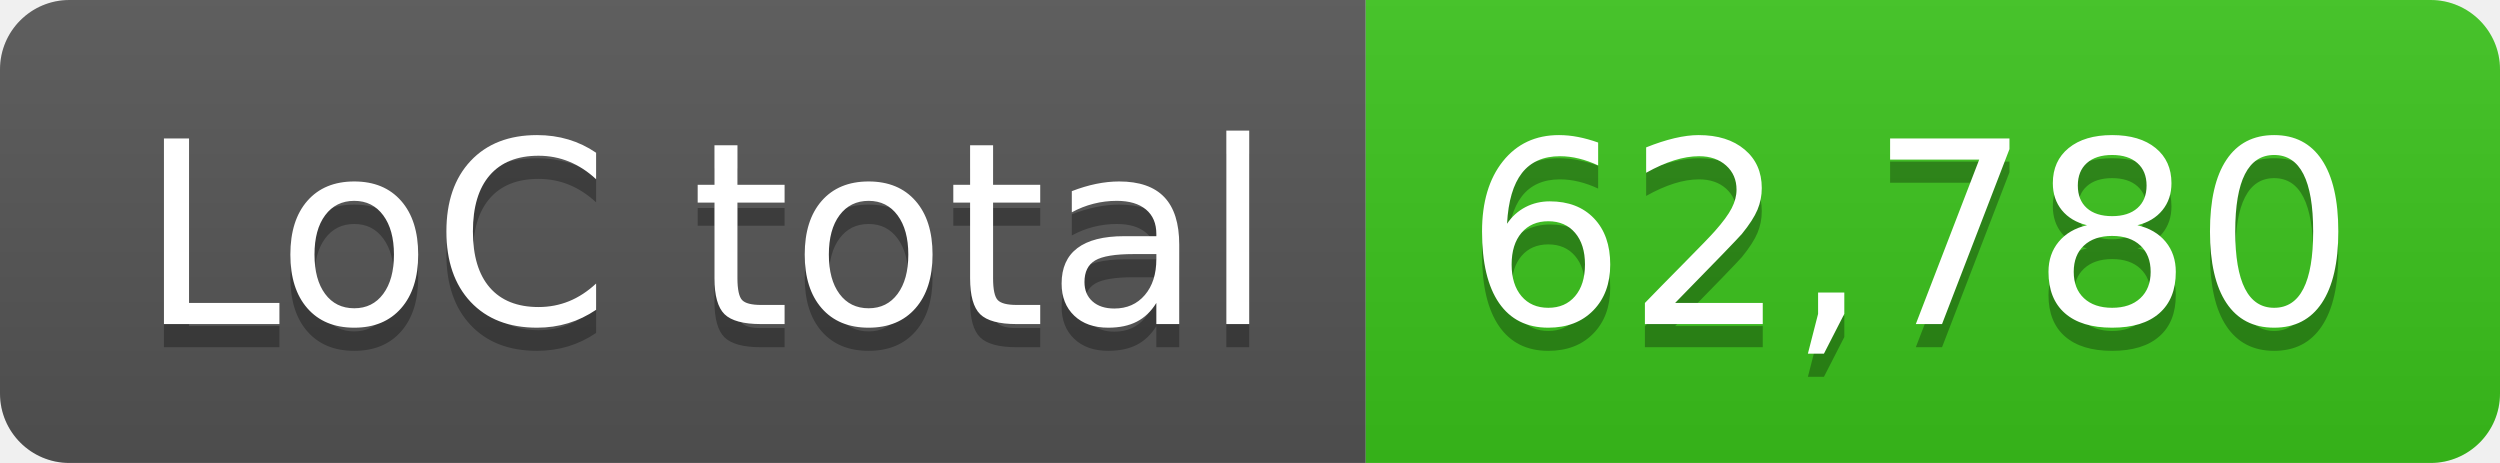
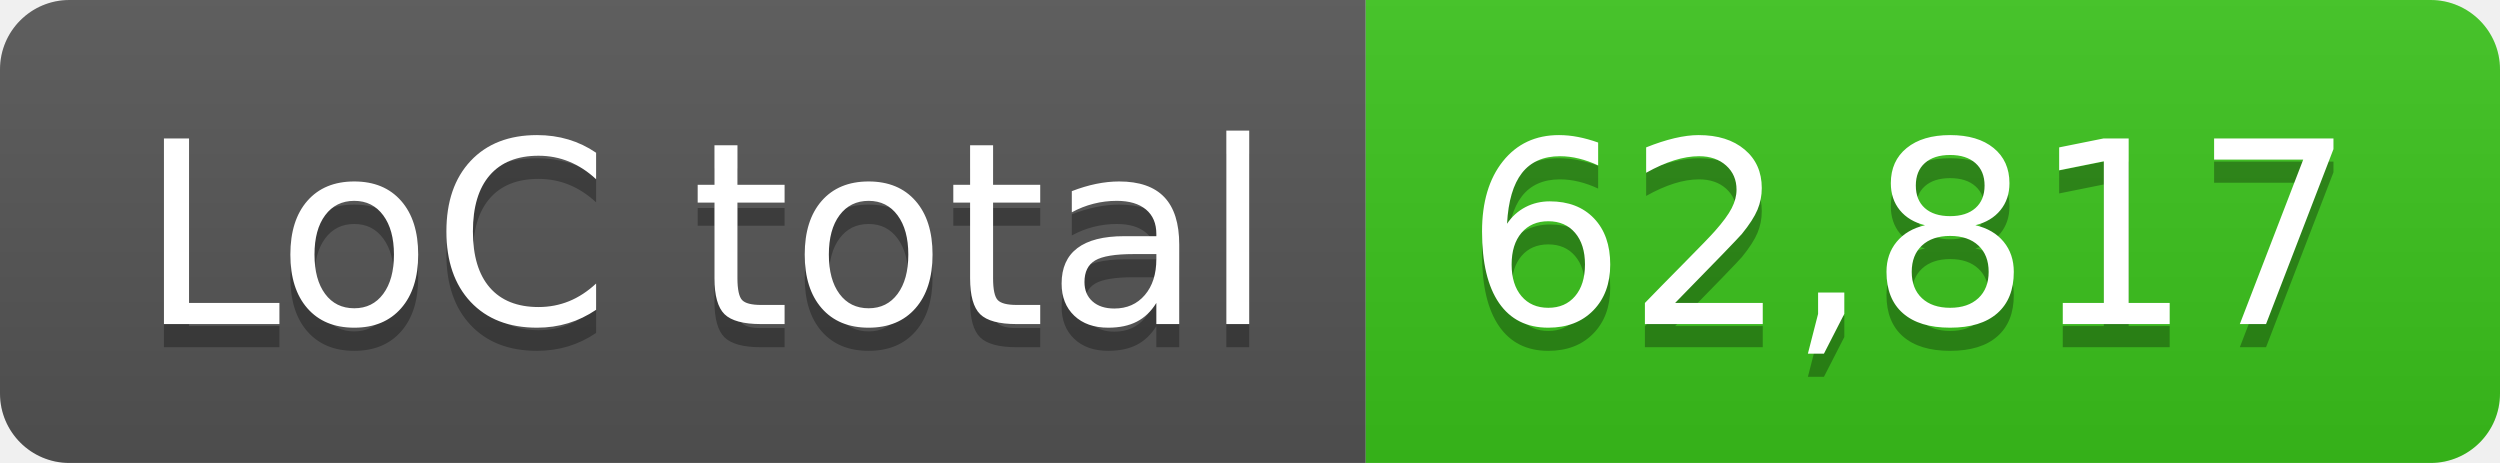
- <svg xmlns="http://www.w3.org/2000/svg" width="108" height="20" role="img" aria-label="LoC total: 62,780">
+ <svg xmlns="http://www.w3.org/2000/svg" width="108" height="20" role="img" aria-label="LoC total: 62,817">
  <linearGradient id="s" x2="0" y2="100%">
    <stop offset="0" stop-color="#bbb" stop-opacity=".1" />
    <stop offset="1" stop-opacity=".1" />
  </linearGradient>
  <clipPath id="r">
    <rect width="108" height="20" rx="3" fill="#fff" />
  </clipPath>
  <g clip-path="url(#r)">
    <rect width="59" height="20" fill="#555" />
    <rect x="59" width="49" height="20" fill="#3bc41c" />
    <rect width="108" height="20" fill="url(#s)" />
  </g>
  <g fill="#fff" text-anchor="middle" font-family="Verdana,Geneva,DejaVu Sans,sans-serif" text-rendering="geometricPrecision" font-size="110">
    <text aria-hidden="true" x="305" y="150" fill="#010101" fill-opacity=".3" transform="scale(.1)" textLength="490">LoC total</text>
    <text x="305" y="140" transform="scale(.1)" fill="#fff" textLength="490">LoC total</text>
-     <text aria-hidden="true" x="825" y="150" fill="#010101" fill-opacity=".3" transform="scale(.1)" textLength="390">62,780</text>
-     <text x="825" y="140" transform="scale(.1)" fill="#fff" textLength="390">62,780</text>
+     <text aria-hidden="true" x="825" y="150" fill="#010101" fill-opacity=".3" transform="scale(.1)" textLength="390">62,817</text>
+     <text x="825" y="140" transform="scale(.1)" fill="#fff" textLength="390">62,817</text>
  </g>
</svg>
